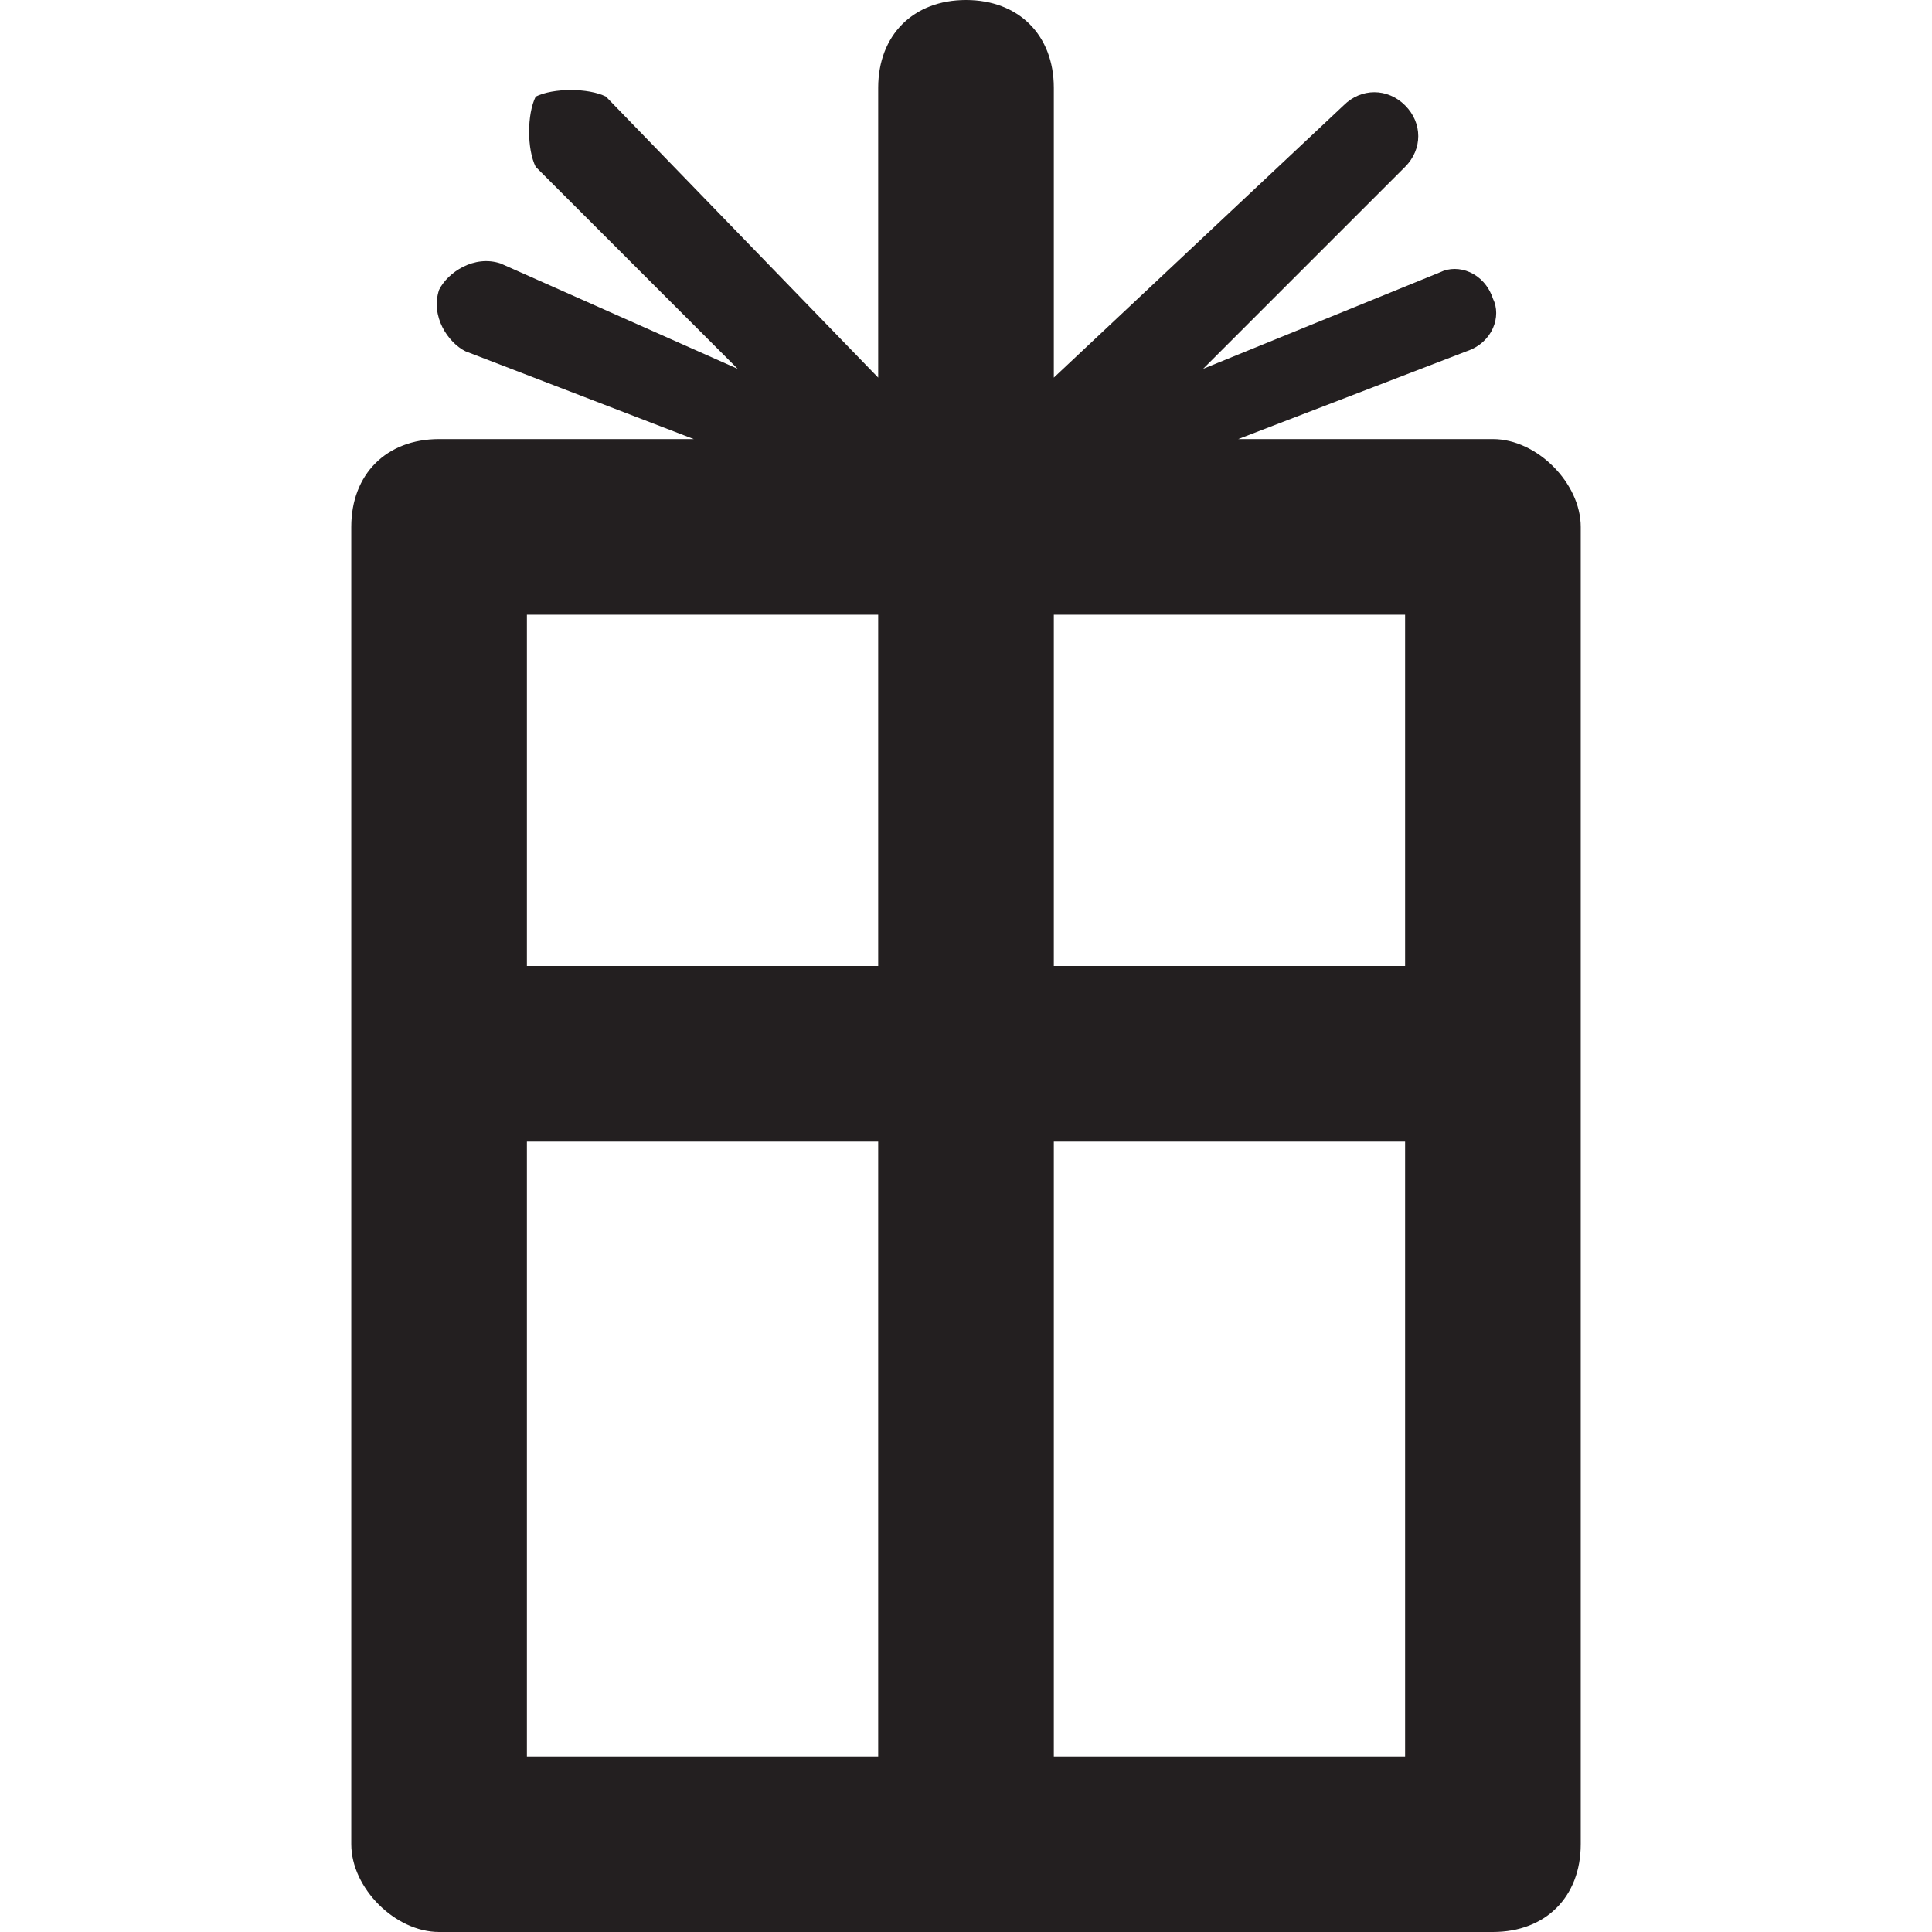
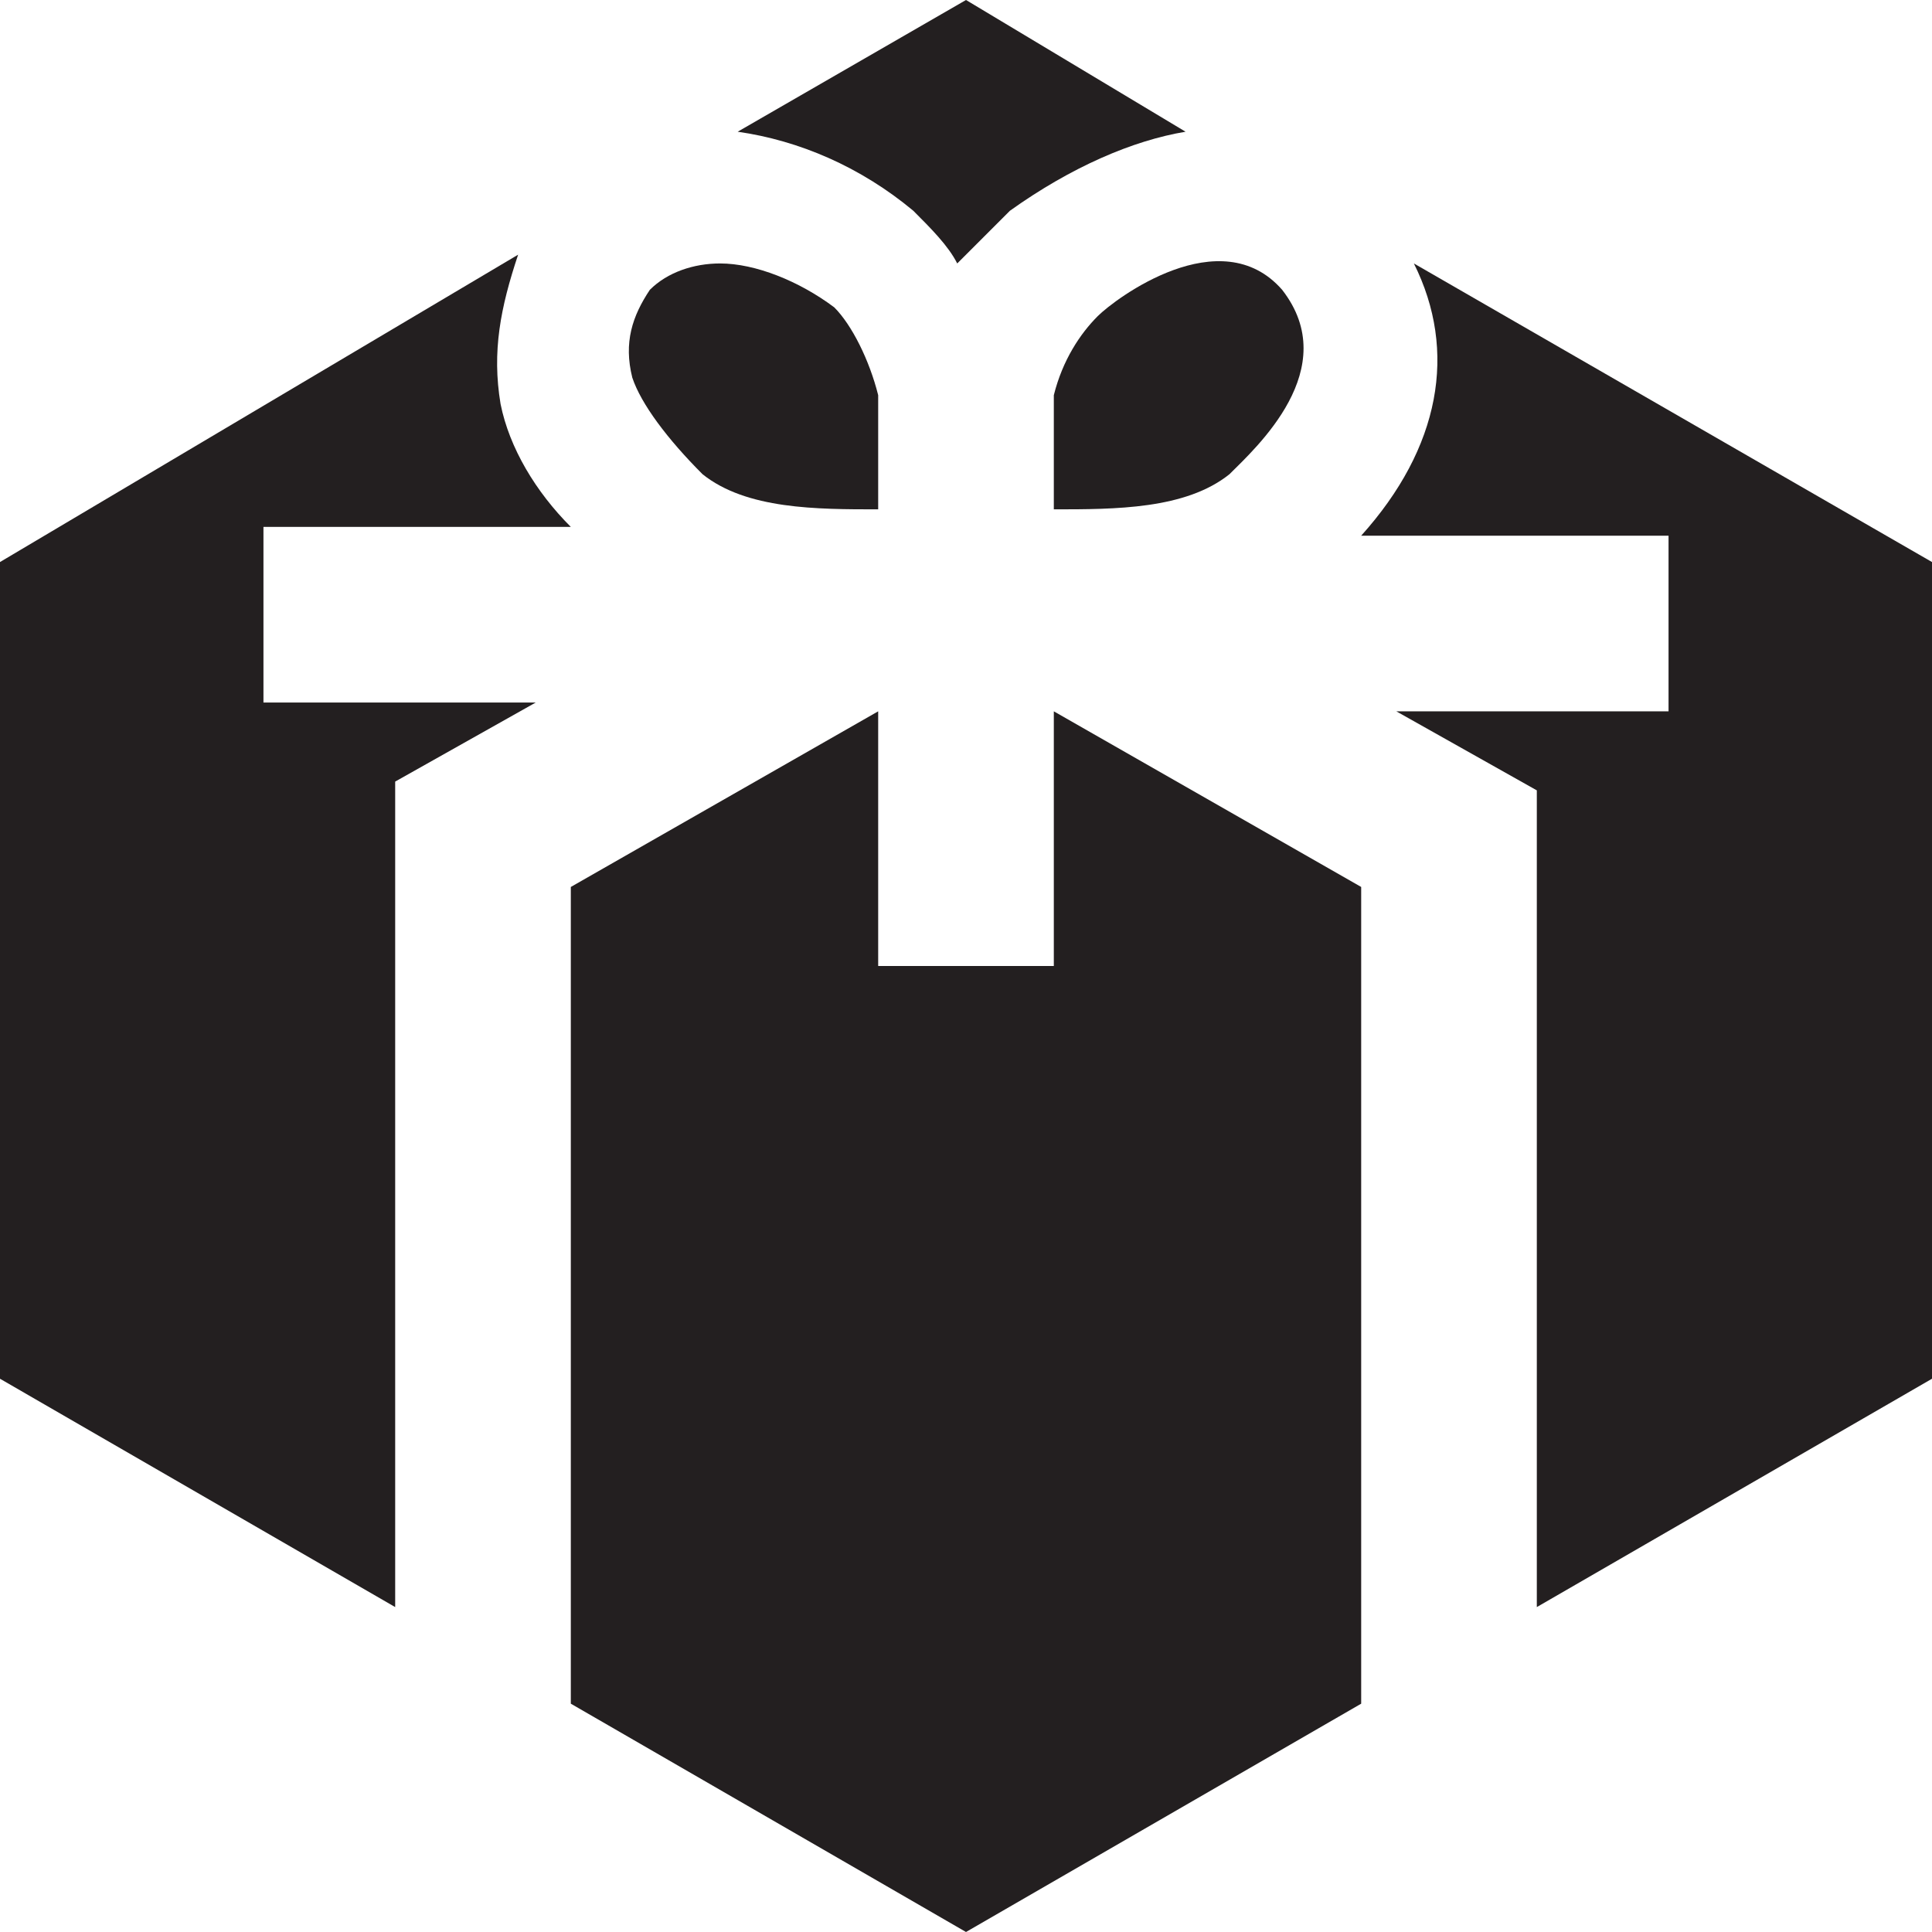
<svg xmlns="http://www.w3.org/2000/svg" version="1.1" id="Layer_1" x="0px" y="0px" width="22px" height="22px" viewBox="0 0 22 22" enable-background="new 0 0 22 22" xml:space="preserve">
-   <path fill="#231F20" d="M17,5h-2.9l2.6-1c0.3-0.1,0.4-0.4,0.3-0.6c-0.1-0.3-0.4-0.4-0.6-0.3l-2.7,1.1l2.3-2.3c0.2-0.2,0.2-0.5,0-0.7  c-0.2-0.2-0.5-0.2-0.7,0L12,4.3V1c0-0.6-0.4-1-1-1c-0.6,0-1,0.4-1,1v3.3L6.9,1.1C6.7,1,6.3,1,6.1,1.1C6,1.3,6,1.7,6.1,1.9l2.3,2.3  L5.7,3C5.4,2.9,5.1,3.1,5,3.3C4.9,3.6,5.1,3.9,5.3,4l2.6,1H5C4.4,5,4,5.4,4,6v15c0,0.5,0.5,1,1,1h12c0.6,0,1-0.4,1-1V6  C18,5.5,17.5,5,17,5z M10,20H6v-7h4V20z M10,11H6V7h4V11z M16,20h-4v-7h4V20z M16,11h-4V7h4V11z" />
+   <polygon fill="#231F20" points="12,8.1 12,11 10,11 10,8.1 6.5,10.1 6.5,19.4 11,22 15.5,19.4 15.5,10.1 " />
+   <path fill="#231F20" d="M6.1,8H3V6h3.5C6.1,5.6,5.8,5.1,5.7,4.6C5.6,4,5.7,3.5,5.9,2.9L0,6.4v9.3l4.5,2.6V8.9L6.1,8z" />
+   <path fill="#231F20" d="M10.9,3L10.9,3c0.2-0.2,0.4-0.4,0.6-0.6c0.7-0.5,1.4-0.8,2-0.9L11,0L8.4,1.5c0.7,0.1,1.4,0.4,2,0.9  C10.6,2.6,10.8,2.8,10.9,3z" />
+   <path fill="#231F20" d="M12.5,3.6c-0.2,0.2-0.4,0.5-0.5,0.9v1.3c0.7,0,1.5,0,2-0.4c0.3-0.3,1.3-1.2,0.6-2.1  C13.9,2.5,12.7,3.4,12.5,3.6z" />
+   <path fill="#231F20" d="M8.2,3C8.2,3,8.2,3,8.2,3C7.9,3,7.6,3.1,7.4,3.3C7.2,3.6,7.1,3.9,7.2,4.3C7.3,4.6,7.6,5,8,5.4  c0.5,0.4,1.3,0.4,2,0.4V4.5c-0.1-0.4-0.3-0.8-0.5-1C9.1,3.2,8.6,3,8.2,3z" />
+   <path fill="#231F20" d="M22,6.4l-5.9-3.4c0.5,1,0.3,2.1-0.6,3.1H19v2h-3.1l1.6,0.9v9.3l4.5-2.6V6.4z" />
</svg>
